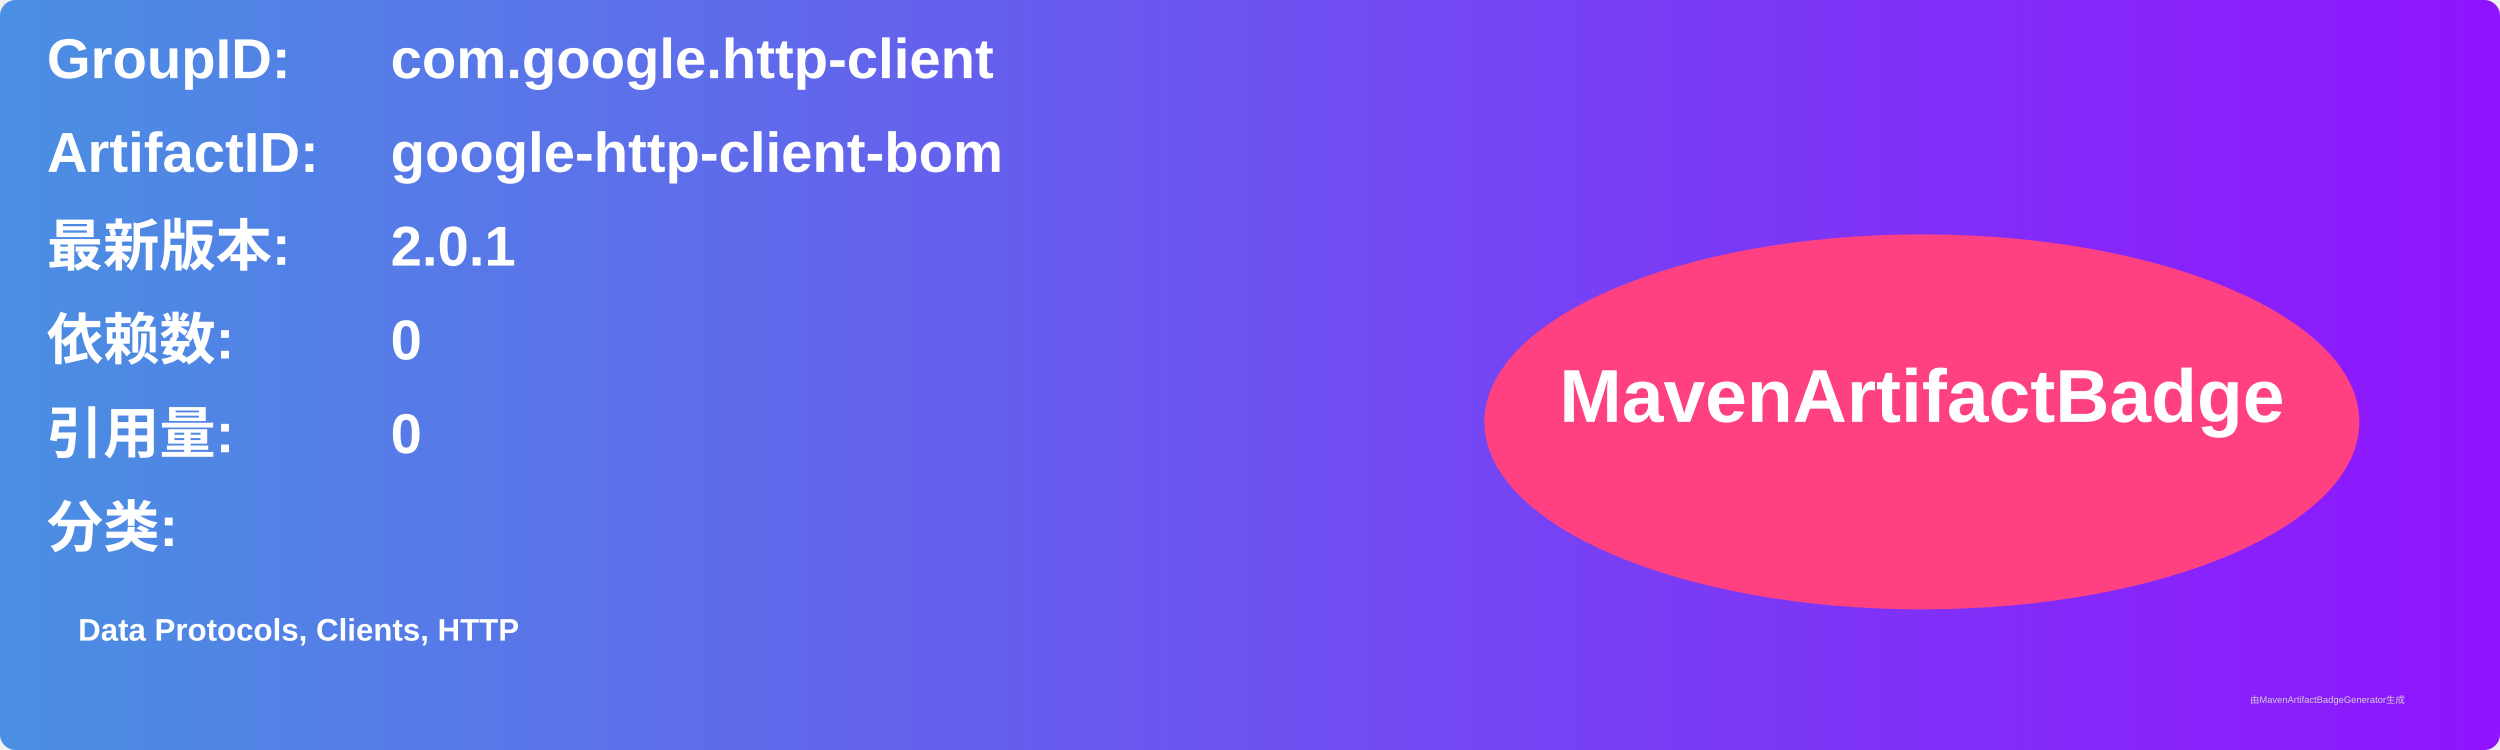
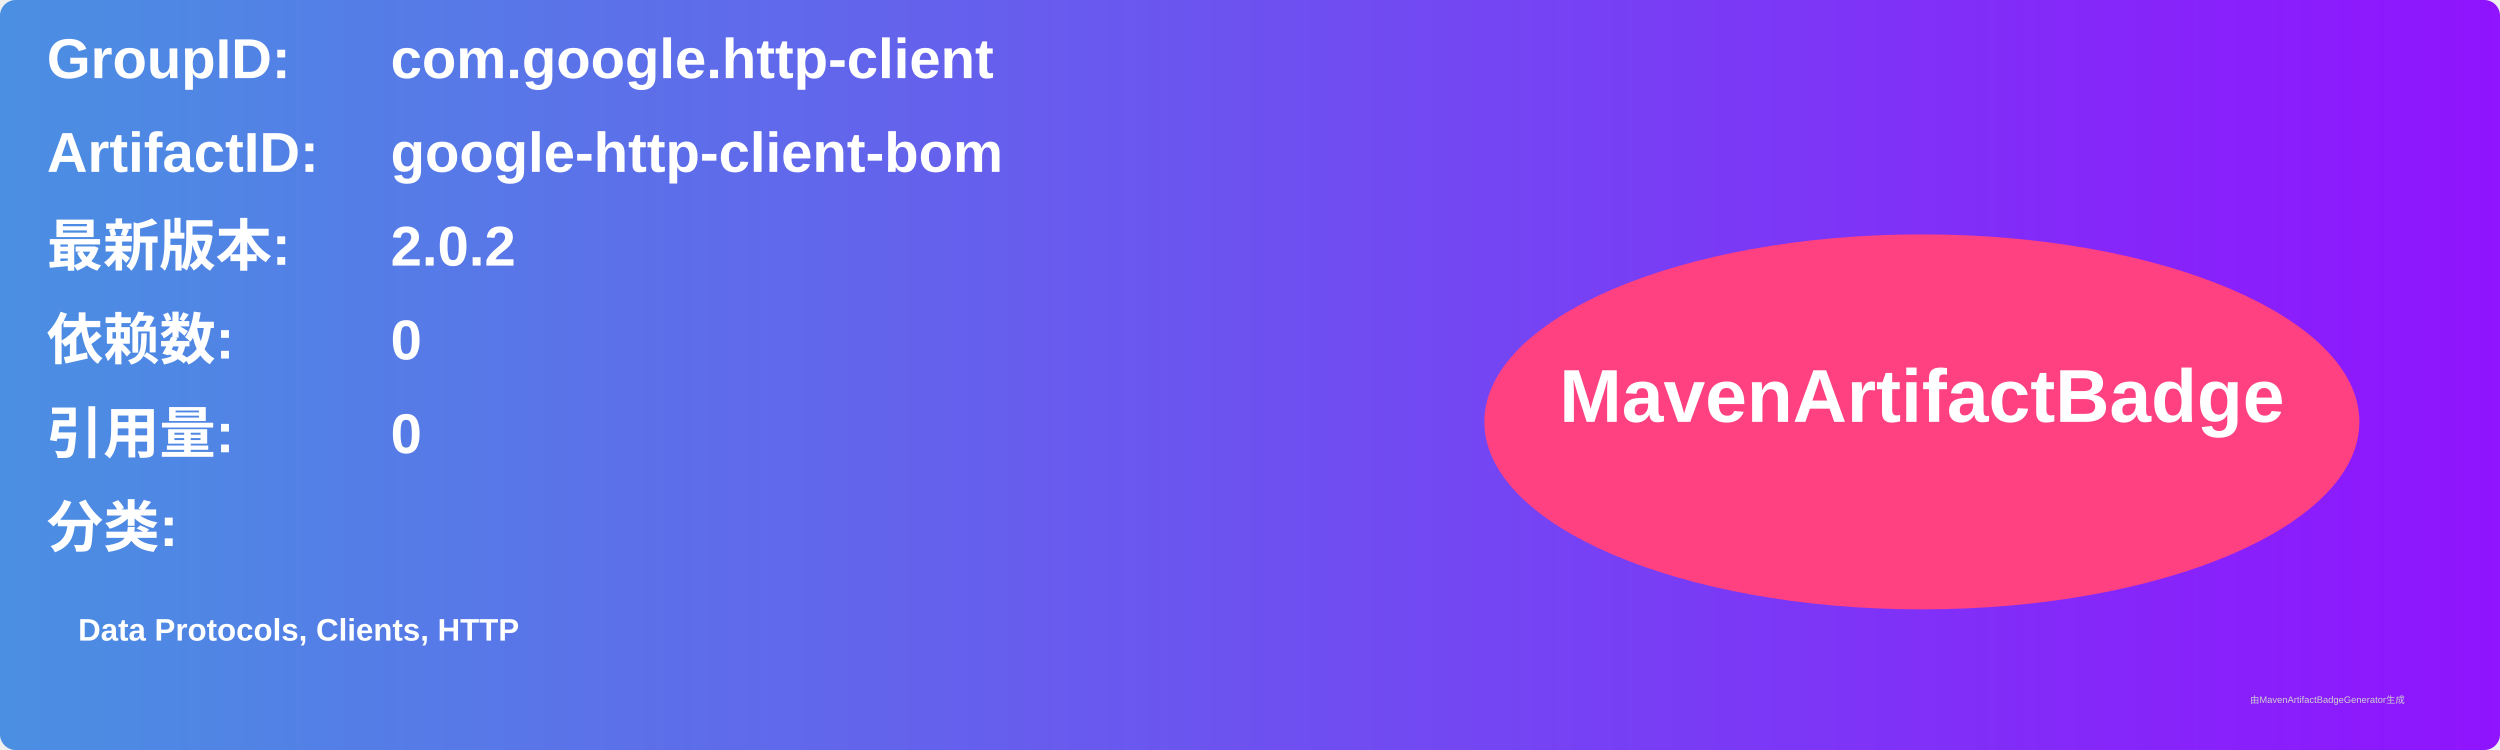
<svg xmlns="http://www.w3.org/2000/svg" width="800" height="240" viewBox="0 0 800 240">
  <linearGradient id="grad" x1="0%" y1="0%" x2="100%" y2="0%">
    <stop offset="0%" stop-color="#4a90e2" />
    <stop offset="100%" stop-color="#9013fe" />
  </linearGradient>
  <rect width="100%" height="100%" rx="5" ry="5" fill="url(#grad)" />
  <g transform="translate(15, 15)">
    <text x="0" y="10" font-family="Arial" font-size="18" fill="white" font-weight="bold" width="260">GroupID:</text>
    <text x="110" y="10" font-family="Arial" font-size="18" fill="white" font-weight="bold" width="460">com.google.http-client</text>
    <text x="0" y="40" font-family="Arial" font-size="18" fill="white" font-weight="bold" width="260">ArtifactID:</text>
    <text x="110" y="40" font-family="Arial" font-size="18" fill="white" font-weight="bold" width="460">google-http-client-bom</text>
    <text x="0" y="70" font-family="Arial" font-size="18" fill="white" font-weight="bold">最新版本:</text>
    <text x="110" y="70" font-family="Arial" font-size="18" fill="white" font-weight="bold">
-       <tspan font-weight="bold">2.0.1</tspan>
+       <tspan font-weight="bold">2.0.2</tspan>
    </text>
    <text x="0" y="100" font-family="Arial" font-size="18" fill="white" font-weight="bold">依赖数: </text>
    <text x="110" y="100" font-family="Arial" font-size="18" fill="white">
      <tspan font-weight="bold">0</tspan>
    </text>
    <text x="0" y="130" font-family="Arial" font-size="18" fill="white" font-weight="bold">引用量: </text>
    <text x="110" y="130" font-family="Arial" font-size="18" fill="white">
      <tspan font-weight="bold">0</tspan>
    </text>
    <text x="0" y="160" font-family="Arial" font-size="18" fill="white" font-weight="bold">分类:</text>
    <text x="10" y="190" font-family="Arial" font-size="10" fill="white">
      <tspan font-weight="bold">Data Protocols, Clients, HTTP</tspan>
    </text>
    <ellipse cx="600" cy="120" rx="140" ry="60" fill="#ff4081" />
    <text x="600" y="120" text-anchor="middle" font-family="Arial" font-size="24" fill="white" font-weight="bold">MavenArtifactBadge</text>
  </g>
  <text x="720" y="225" font-family="Arial" font-size="3" fill="#d0d0d0">由MavenArtifactBadgeGenerator生成</text>
</svg>
